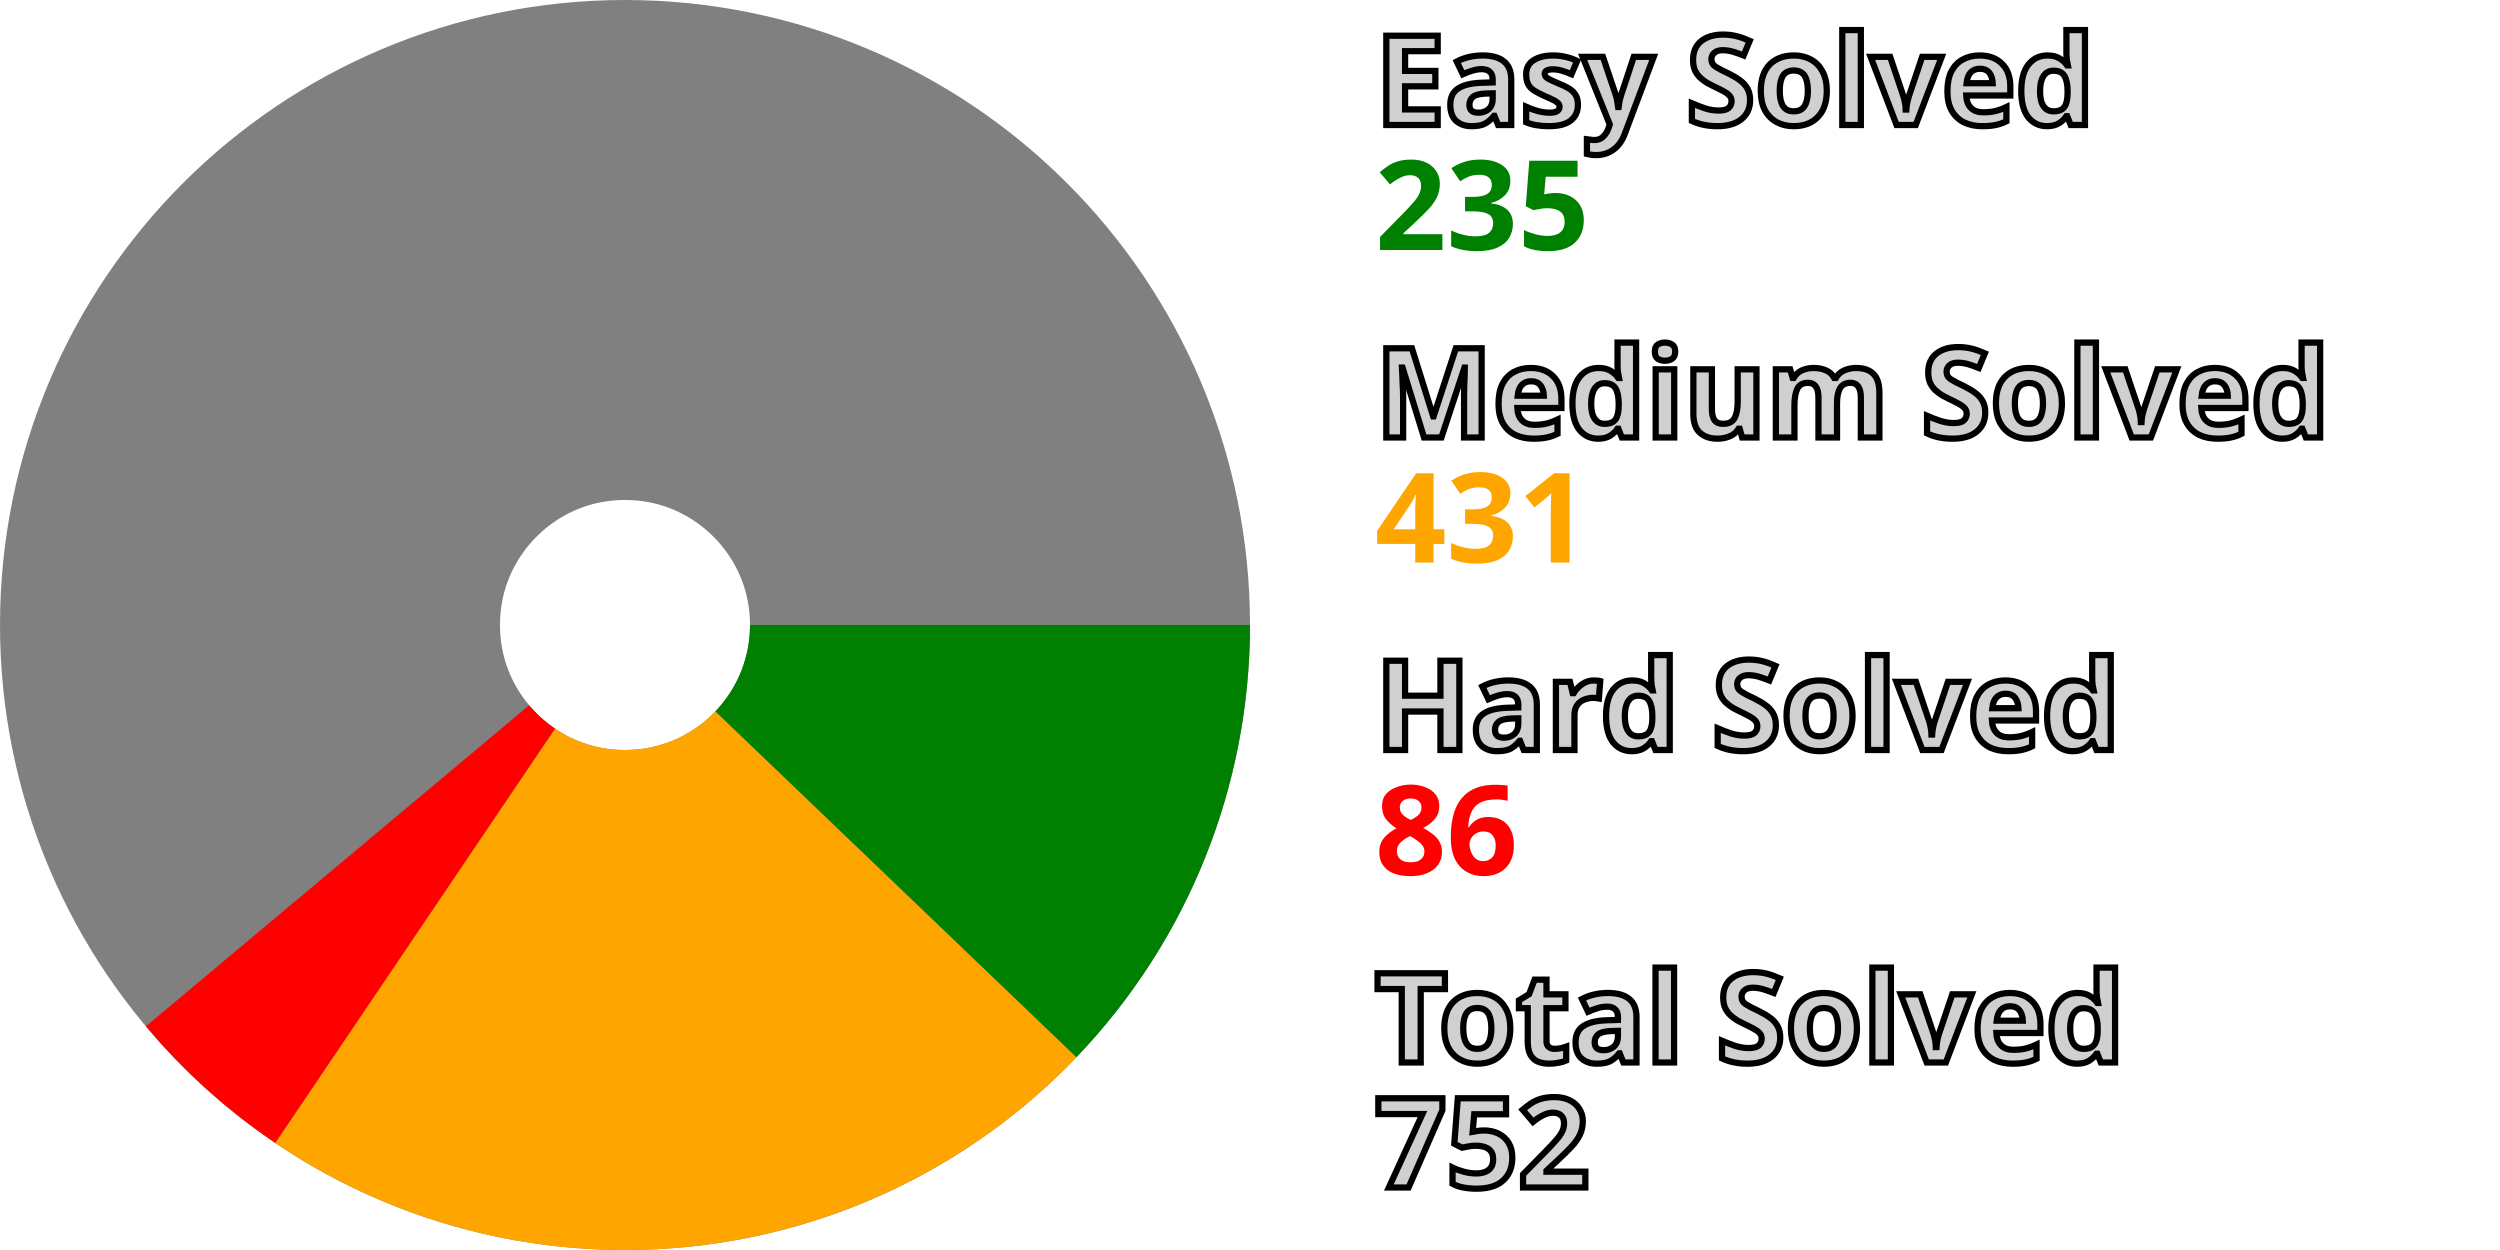
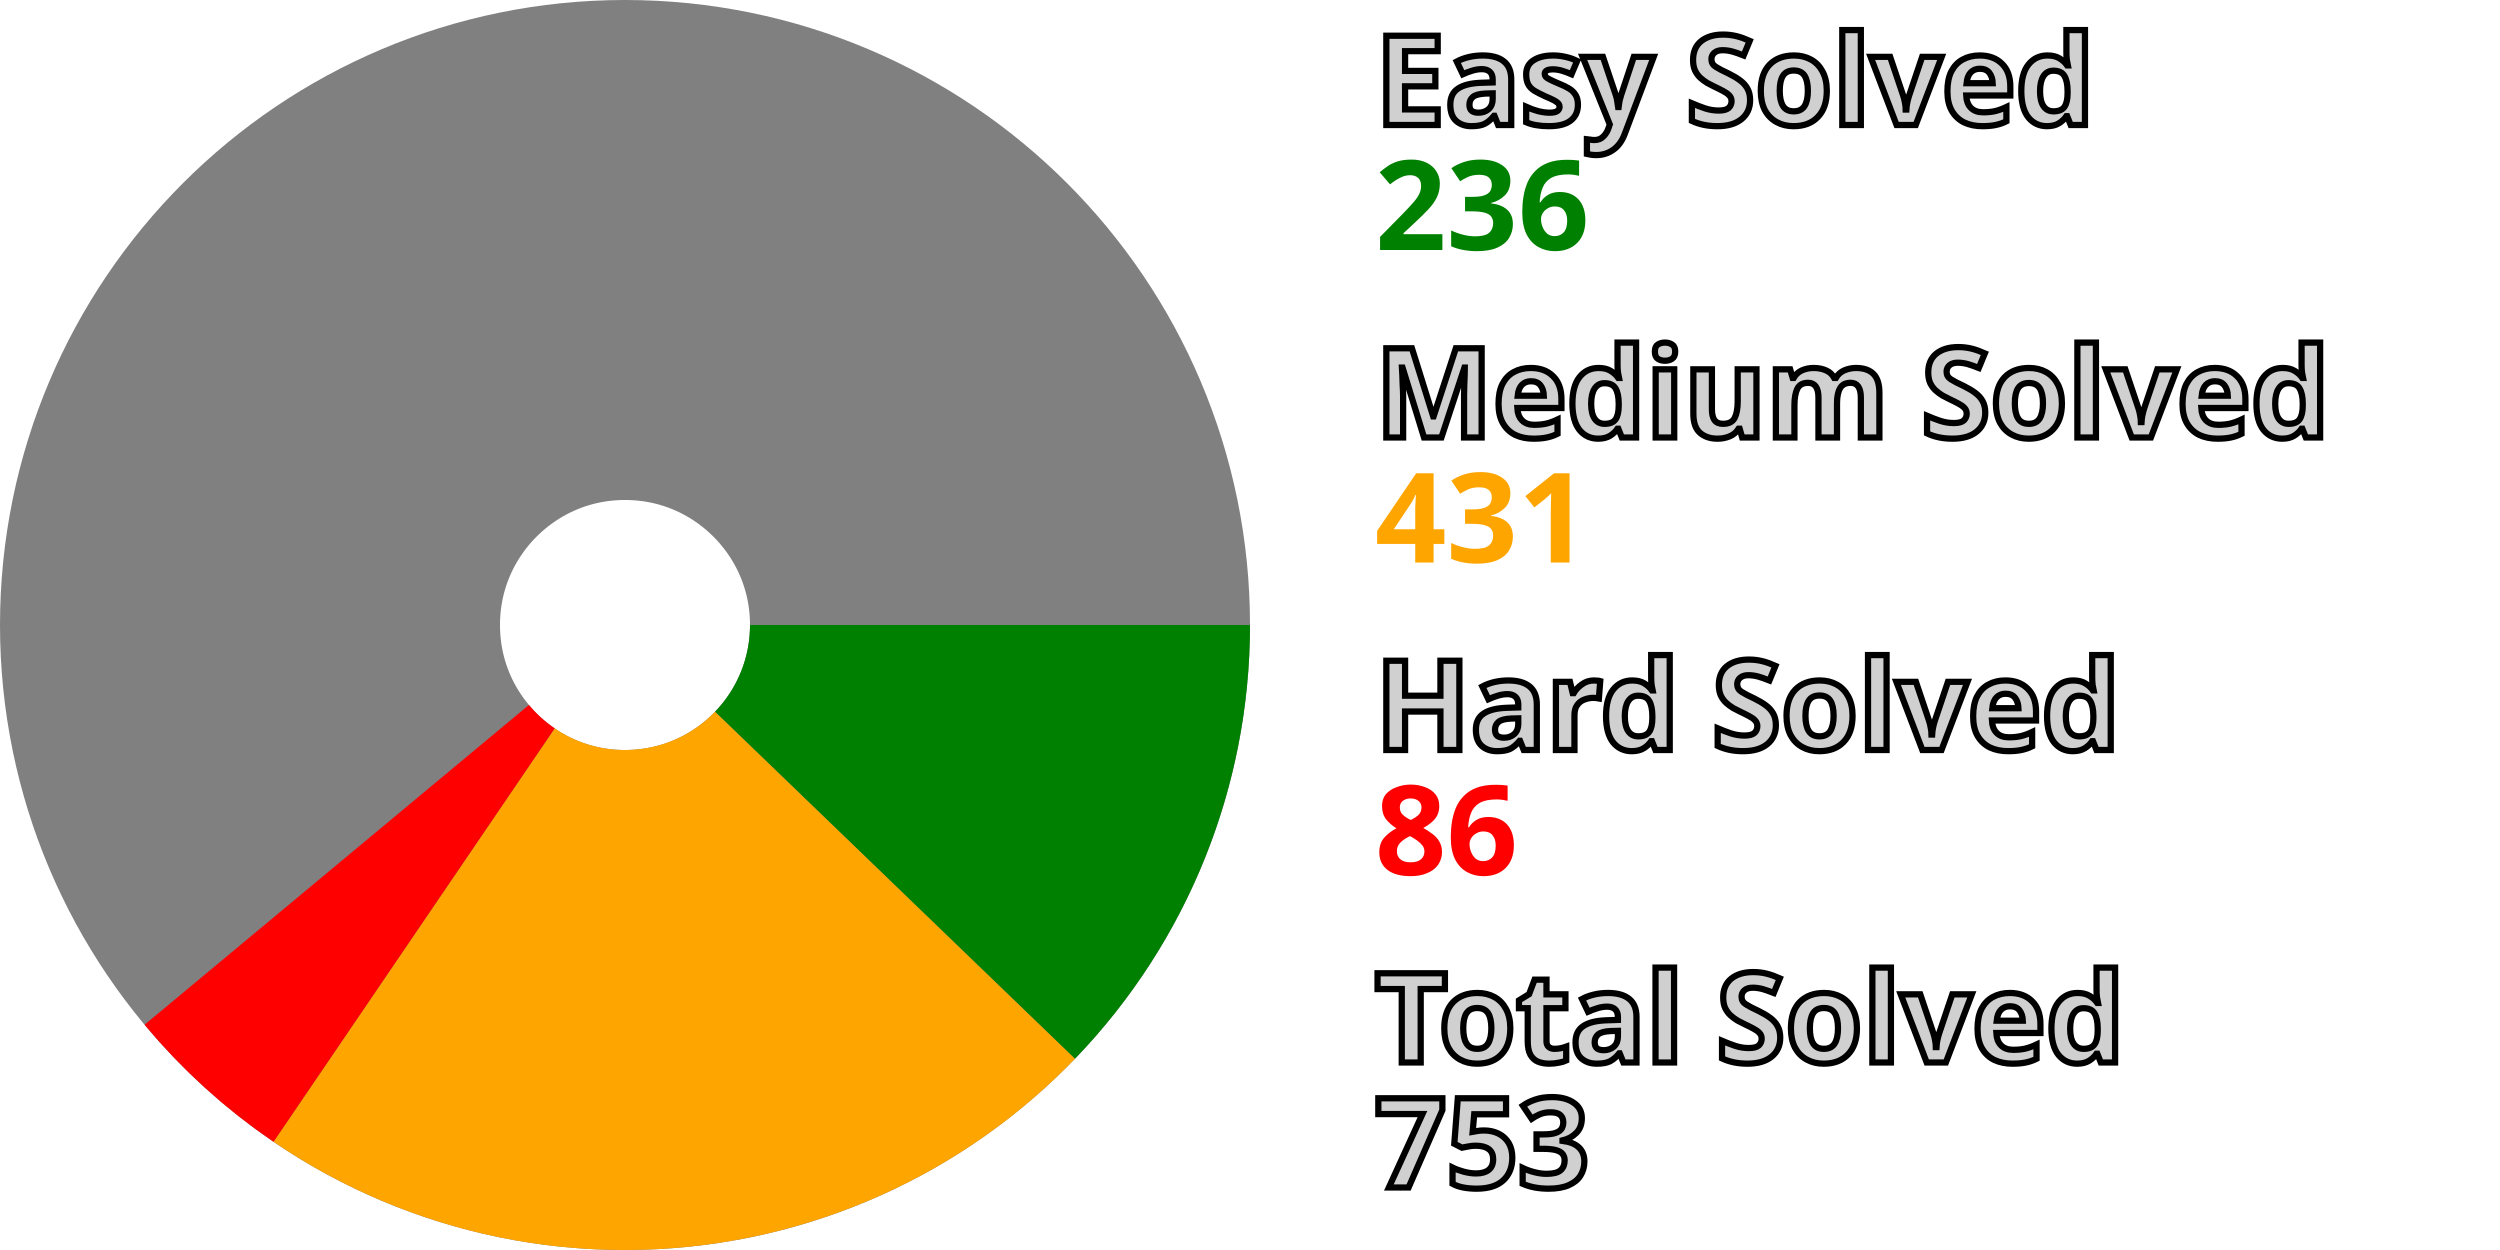
<svg xmlns="http://www.w3.org/2000/svg" width="200" height="100" viewBox="0 0 200 100" stroke-width="40" fill="none">
  <style>.small {font: bold 10px sans-serif; fill: #d0d0d0; stroke: black; stroke-width: 0.5px;}</style>
  <style>.esy {font: bold 10px sans-serif; fill: green;}</style>
  <style>.mdm {font: bold 10px sans-serif; fill: orange;}</style>
  <style>.hrd {font: bold 10px sans-serif; fill: red;}</style>
  <circle cx="50" cy="50" r="30.0" stroke="gray" />
-   <path d="M80.0 50 A 30.0 30.0, 0, 0, 1, 71.665 70.752" stroke="green" />
-   <path d="M71.665 70.752 A 30.0 30.0, 0, 0, 1, 33.209 74.861" stroke="orange" />
-   <path d="M33.209 74.861 A 30.0 30.0, 0, 0, 1, 27.001 69.263" stroke="red" />
+   <path d="M80.0 50 A 30.0 30.0, 0, 0, 1, 71.597 70.822" stroke="green" />
+   <path d="M71.597 70.822 A 30.0 30.0, 0, 0, 1, 33.128 74.806" stroke="orange" />
+   <path d="M33.128 74.806 A 30.0 30.0, 0, 0, 1, 26.939 69.188" stroke="red" />
  <text x="110.0" y="10.0" class="small">Easy Solved</text>
-   <text x="110.0" y="20.0" class="esy">235</text>
+   <text x="110.0" y="20.0" class="esy">236</text>
  <text x="110.0" y="35.0" class="small">Medium Solved</text>
  <text x="110.0" y="45.0" class="mdm">431</text>
  <text x="110.0" y="60.0" class="small">Hard Solved</text>
  <text x="110.0" y="70.0" class="hrd">86</text>
  <text x="110.0" y="85.0" class="small">Total Solved</text>
-   <text x="110.0" y="95.0" class="small">752</text>
+   <text x="110.0" y="95.0" class="small">753</text>
</svg>
